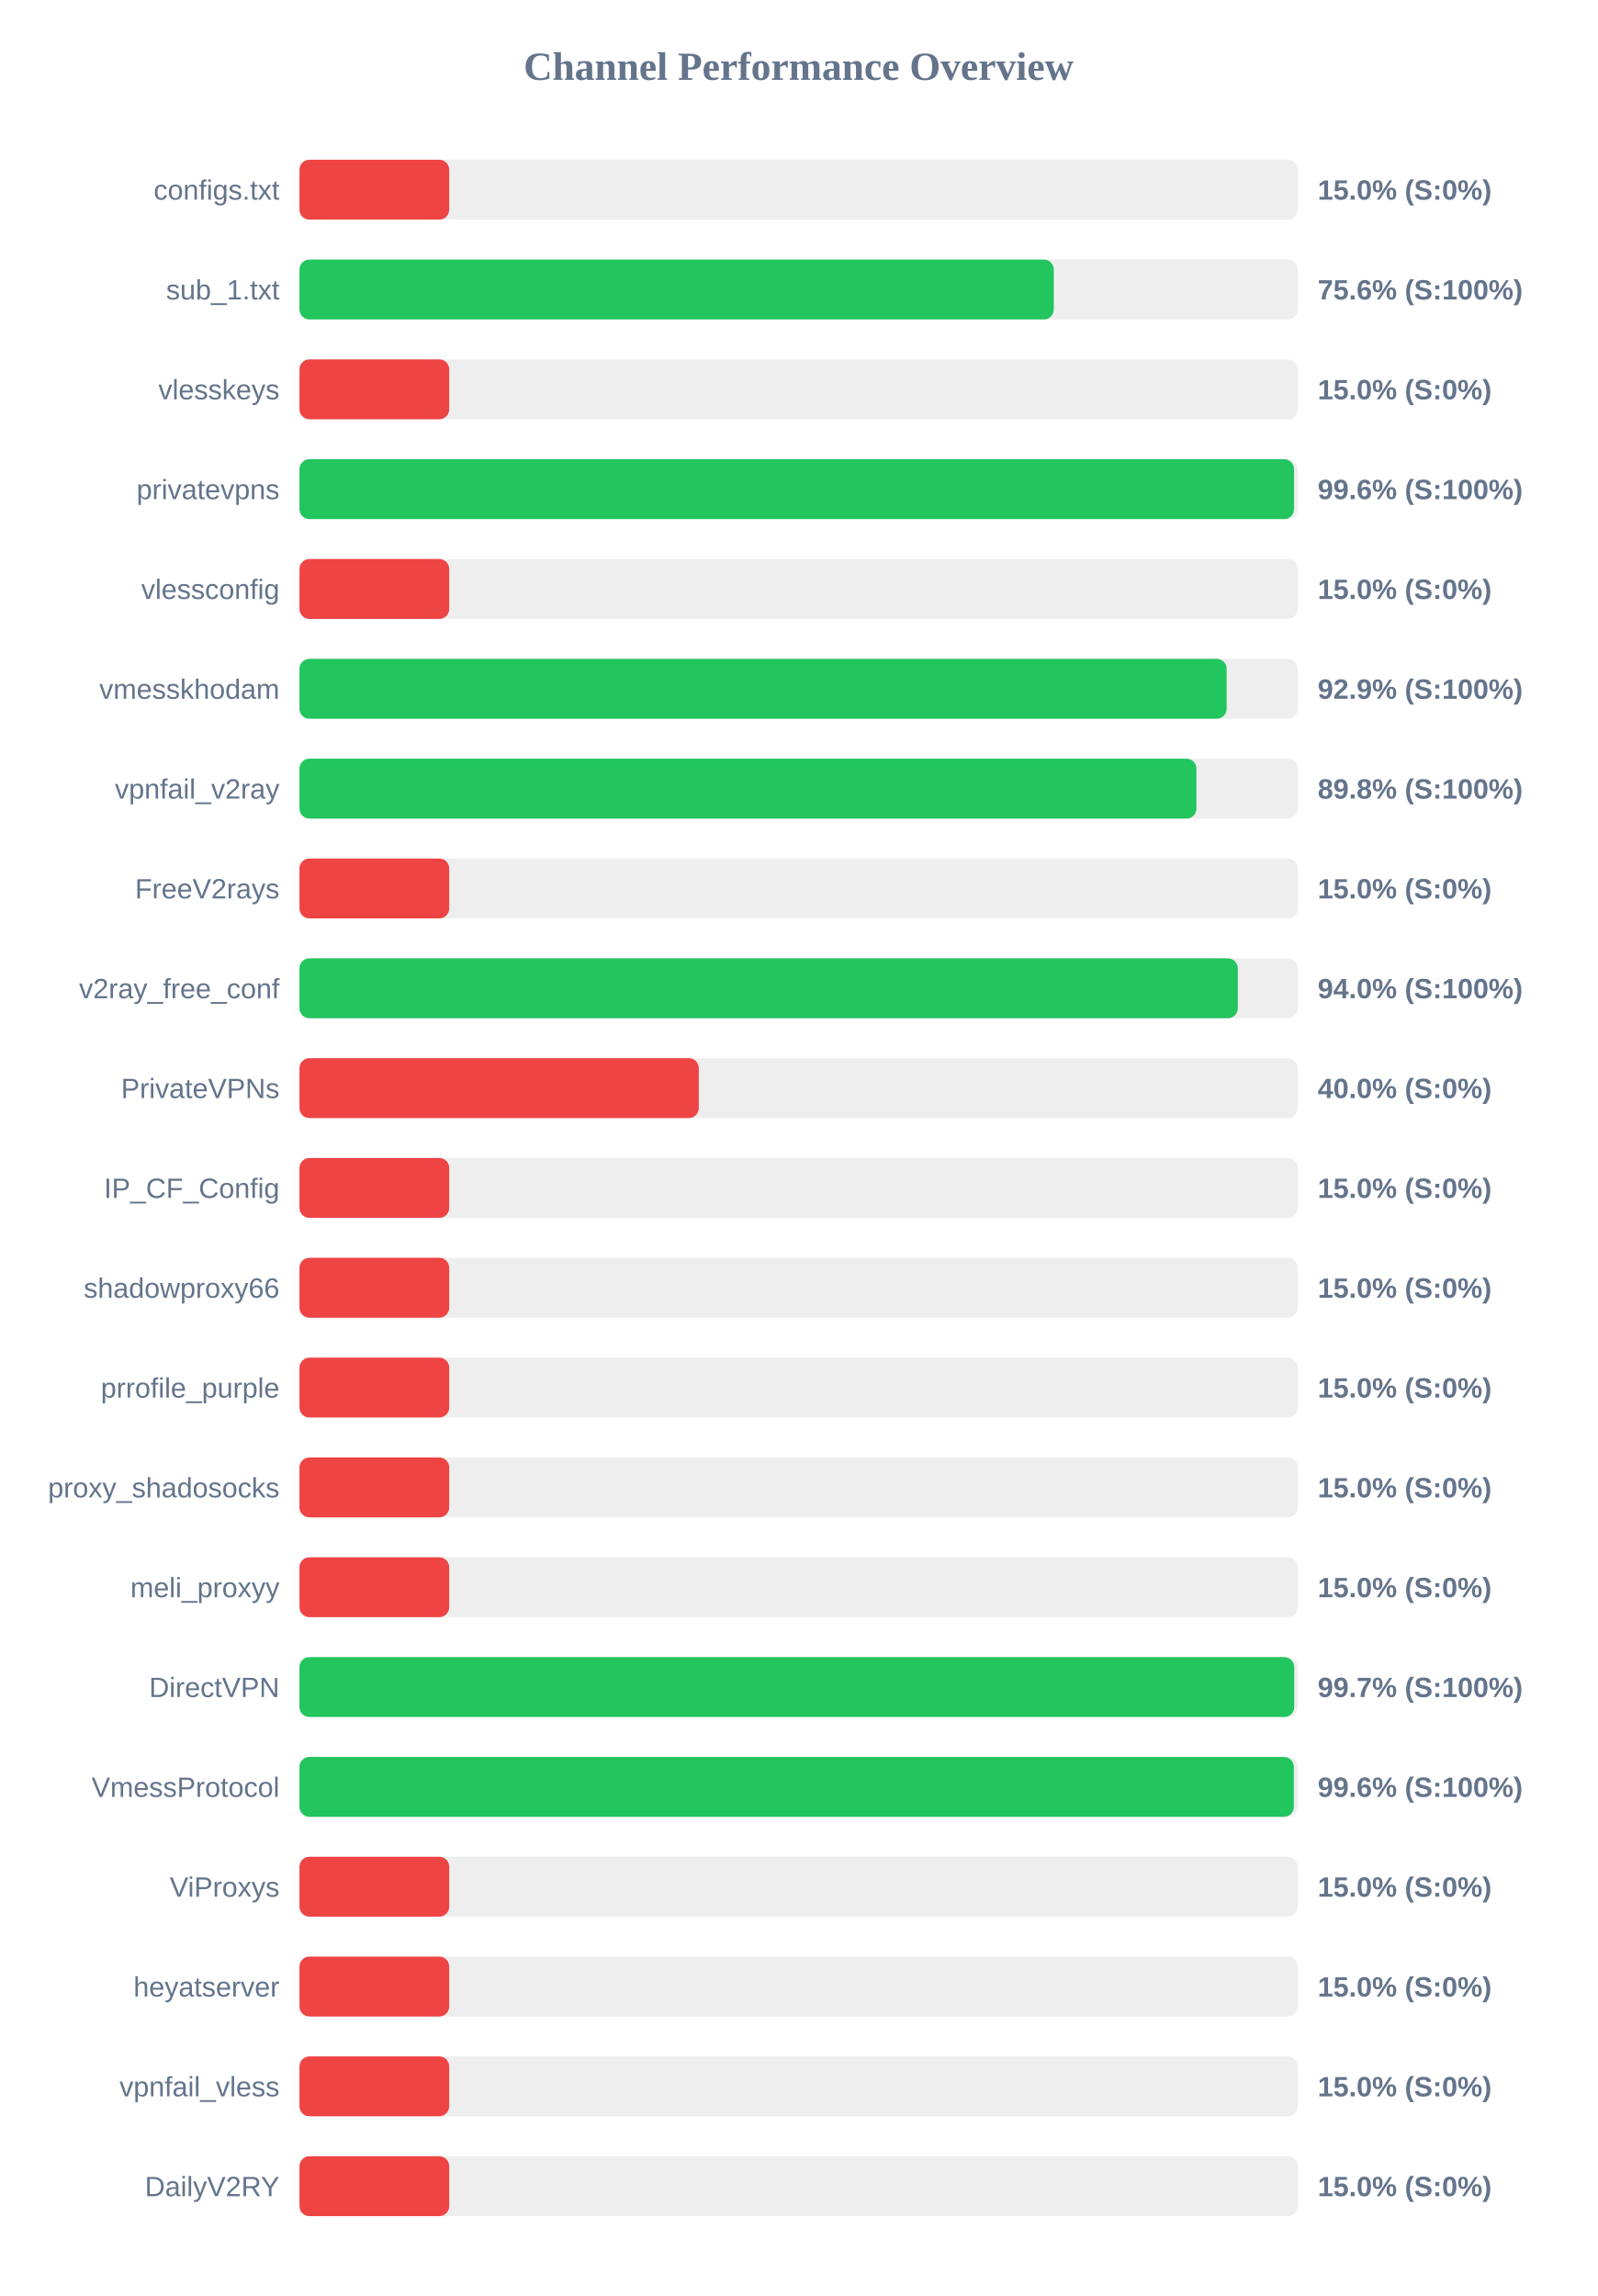
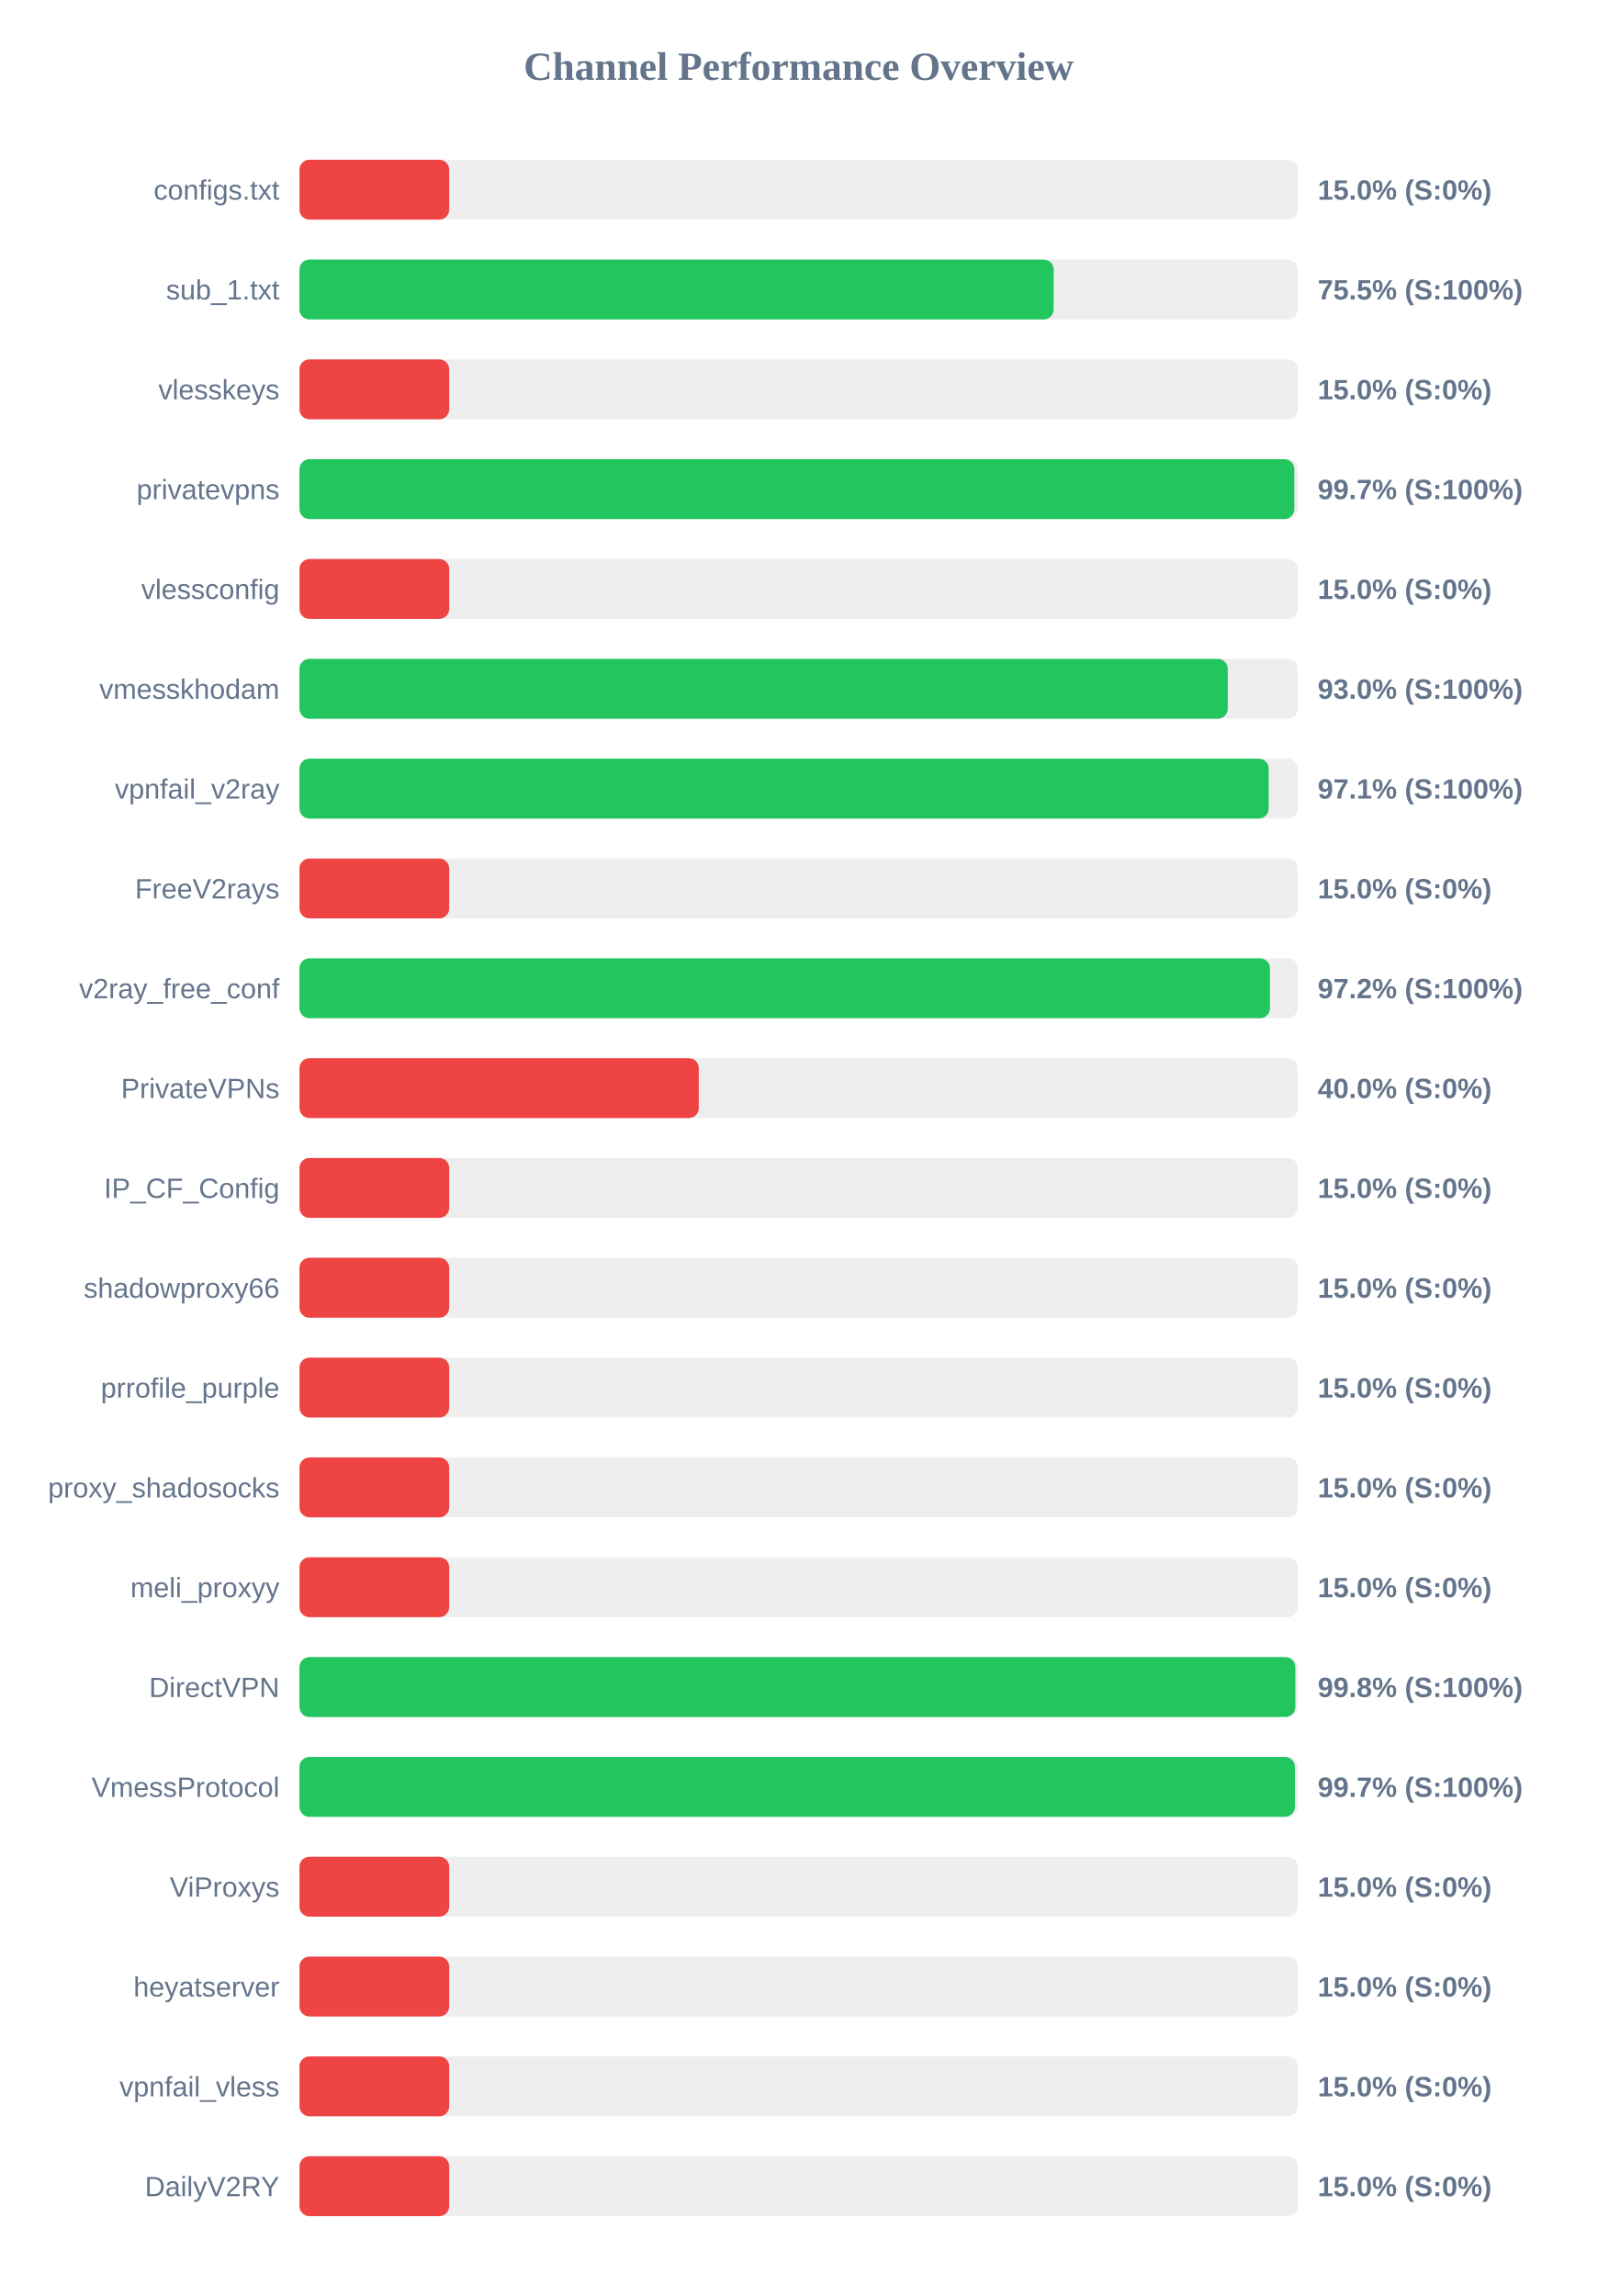
<svg xmlns="http://www.w3.org/2000/svg" width="800" height="1150" version="1.1">
  <style>
        .row { font: 14px Arial; fill: #64748b; }
        .score { font: bold 14px Arial; fill: #64748b; }
    </style>
  <text x="400" y="40" text-anchor="middle" font-size="20px" font-weight="bold" fill="#64748b">Channel Performance Overview</text>
  <rect x="150" y="80" width="500" height="30" fill="#eee" rx="5" />
  <rect x="150" y="80" width="75.0" height="30" fill="#ef4444" rx="5" />
  <text x="140" y="100" text-anchor="end" class="row">configs.txt</text>
  <text x="660" y="100" text-anchor="start" class="score">15.0% (S:0%)</text>
  <rect x="150" y="130" width="500" height="30" fill="#eee" rx="5" />
-   <rect x="150" y="130" width="377.8" height="30" fill="#22c55e" rx="5" />
+   <rect x="150" y="130" width="377.75" height="30" fill="#22c55e" rx="5" />
  <text x="140" y="150" text-anchor="end" class="row">sub_1.txt</text>
-   <text x="660" y="150" text-anchor="start" class="score">75.6% (S:100%)</text>
+   <text x="660" y="150" text-anchor="start" class="score">75.5% (S:100%)</text>
  <rect x="150" y="180" width="500" height="30" fill="#eee" rx="5" />
  <rect x="150" y="180" width="75.0" height="30" fill="#ef4444" rx="5" />
  <text x="140" y="200" text-anchor="end" class="row">vlesskeys</text>
  <text x="660" y="200" text-anchor="start" class="score">15.0% (S:0%)</text>
  <rect x="150" y="230" width="500" height="30" fill="#eee" rx="5" />
-   <rect x="150" y="230" width="498.15" height="30" fill="#22c55e" rx="5" />
+   <rect x="150" y="230" width="498.3" height="30" fill="#22c55e" rx="5" />
  <text x="140" y="250" text-anchor="end" class="row">privatevpns</text>
-   <text x="660" y="250" text-anchor="start" class="score">99.6% (S:100%)</text>
+   <text x="660" y="250" text-anchor="start" class="score">99.7% (S:100%)</text>
  <rect x="150" y="280" width="500" height="30" fill="#eee" rx="5" />
  <rect x="150" y="280" width="75.0" height="30" fill="#ef4444" rx="5" />
  <text x="140" y="300" text-anchor="end" class="row">vlessconfig</text>
  <text x="660" y="300" text-anchor="start" class="score">15.0% (S:0%)</text>
  <rect x="150" y="330" width="500" height="30" fill="#eee" rx="5" />
-   <rect x="150" y="330" width="464.4" height="30" fill="#22c55e" rx="5" />
+   <rect x="150" y="330" width="464.95" height="30" fill="#22c55e" rx="5" />
  <text x="140" y="350" text-anchor="end" class="row">vmesskhodam</text>
-   <text x="660" y="350" text-anchor="start" class="score">92.9% (S:100%)</text>
+   <text x="660" y="350" text-anchor="start" class="score">93.0% (S:100%)</text>
  <rect x="150" y="380" width="500" height="30" fill="#eee" rx="5" />
-   <rect x="150" y="380" width="449.25" height="30" fill="#22c55e" rx="5" />
+   <rect x="150" y="380" width="485.45" height="30" fill="#22c55e" rx="5" />
  <text x="140" y="400" text-anchor="end" class="row">vpnfail_v2ray</text>
-   <text x="660" y="400" text-anchor="start" class="score">89.8% (S:100%)</text>
+   <text x="660" y="400" text-anchor="start" class="score">97.1% (S:100%)</text>
  <rect x="150" y="430" width="500" height="30" fill="#eee" rx="5" />
  <rect x="150" y="430" width="75.0" height="30" fill="#ef4444" rx="5" />
  <text x="140" y="450" text-anchor="end" class="row">FreeV2rays</text>
  <text x="660" y="450" text-anchor="start" class="score">15.0% (S:0%)</text>
  <rect x="150" y="480" width="500" height="30" fill="#eee" rx="5" />
-   <rect x="150" y="480" width="470.0" height="30" fill="#22c55e" rx="5" />
+   <rect x="150" y="480" width="486.1" height="30" fill="#22c55e" rx="5" />
  <text x="140" y="500" text-anchor="end" class="row">v2ray_free_conf</text>
-   <text x="660" y="500" text-anchor="start" class="score">94.0% (S:100%)</text>
+   <text x="660" y="500" text-anchor="start" class="score">97.2% (S:100%)</text>
  <rect x="150" y="530" width="500" height="30" fill="#eee" rx="5" />
  <rect x="150" y="530" width="200.0" height="30" fill="#ef4444" rx="5" />
  <text x="140" y="550" text-anchor="end" class="row">PrivateVPNs</text>
  <text x="660" y="550" text-anchor="start" class="score">40.0% (S:0%)</text>
  <rect x="150" y="580" width="500" height="30" fill="#eee" rx="5" />
  <rect x="150" y="580" width="75.0" height="30" fill="#ef4444" rx="5" />
  <text x="140" y="600" text-anchor="end" class="row">IP_CF_Config</text>
  <text x="660" y="600" text-anchor="start" class="score">15.0% (S:0%)</text>
  <rect x="150" y="630" width="500" height="30" fill="#eee" rx="5" />
  <rect x="150" y="630" width="75.0" height="30" fill="#ef4444" rx="5" />
  <text x="140" y="650" text-anchor="end" class="row">shadowproxy66</text>
  <text x="660" y="650" text-anchor="start" class="score">15.0% (S:0%)</text>
  <rect x="150" y="680" width="500" height="30" fill="#eee" rx="5" />
  <rect x="150" y="680" width="75.0" height="30" fill="#ef4444" rx="5" />
  <text x="140" y="700" text-anchor="end" class="row">prrofile_purple</text>
  <text x="660" y="700" text-anchor="start" class="score">15.0% (S:0%)</text>
  <rect x="150" y="730" width="500" height="30" fill="#eee" rx="5" />
  <rect x="150" y="730" width="75.0" height="30" fill="#ef4444" rx="5" />
  <text x="140" y="750" text-anchor="end" class="row">proxy_shadosocks</text>
  <text x="660" y="750" text-anchor="start" class="score">15.0% (S:0%)</text>
  <rect x="150" y="780" width="500" height="30" fill="#eee" rx="5" />
  <rect x="150" y="780" width="75.0" height="30" fill="#ef4444" rx="5" />
  <text x="140" y="800" text-anchor="end" class="row">meli_proxyy</text>
  <text x="660" y="800" text-anchor="start" class="score">15.0% (S:0%)</text>
  <rect x="150" y="830" width="500" height="30" fill="#eee" rx="5" />
-   <rect x="150" y="830" width="498.25" height="30" fill="#22c55e" rx="5" />
+   <rect x="150" y="830" width="498.8" height="30" fill="#22c55e" rx="5" />
  <text x="140" y="850" text-anchor="end" class="row">DirectVPN</text>
-   <text x="660" y="850" text-anchor="start" class="score">99.7% (S:100%)</text>
+   <text x="660" y="850" text-anchor="start" class="score">99.8% (S:100%)</text>
  <rect x="150" y="880" width="500" height="30" fill="#eee" rx="5" />
-   <rect x="150" y="880" width="498.05" height="30" fill="#22c55e" rx="5" />
+   <rect x="150" y="880" width="498.6" height="30" fill="#22c55e" rx="5" />
  <text x="140" y="900" text-anchor="end" class="row">VmessProtocol</text>
-   <text x="660" y="900" text-anchor="start" class="score">99.6% (S:100%)</text>
+   <text x="660" y="900" text-anchor="start" class="score">99.7% (S:100%)</text>
  <rect x="150" y="930" width="500" height="30" fill="#eee" rx="5" />
  <rect x="150" y="930" width="75.0" height="30" fill="#ef4444" rx="5" />
  <text x="140" y="950" text-anchor="end" class="row">ViProxys</text>
  <text x="660" y="950" text-anchor="start" class="score">15.0% (S:0%)</text>
  <rect x="150" y="980" width="500" height="30" fill="#eee" rx="5" />
  <rect x="150" y="980" width="75.0" height="30" fill="#ef4444" rx="5" />
  <text x="140" y="1000" text-anchor="end" class="row">heyatserver</text>
  <text x="660" y="1000" text-anchor="start" class="score">15.0% (S:0%)</text>
  <rect x="150" y="1030" width="500" height="30" fill="#eee" rx="5" />
  <rect x="150" y="1030" width="75.0" height="30" fill="#ef4444" rx="5" />
  <text x="140" y="1050" text-anchor="end" class="row">vpnfail_vless</text>
  <text x="660" y="1050" text-anchor="start" class="score">15.0% (S:0%)</text>
  <rect x="150" y="1080" width="500" height="30" fill="#eee" rx="5" />
  <rect x="150" y="1080" width="75.0" height="30" fill="#ef4444" rx="5" />
  <text x="140" y="1100" text-anchor="end" class="row">DailyV2RY</text>
  <text x="660" y="1100" text-anchor="start" class="score">15.0% (S:0%)</text>
</svg>
